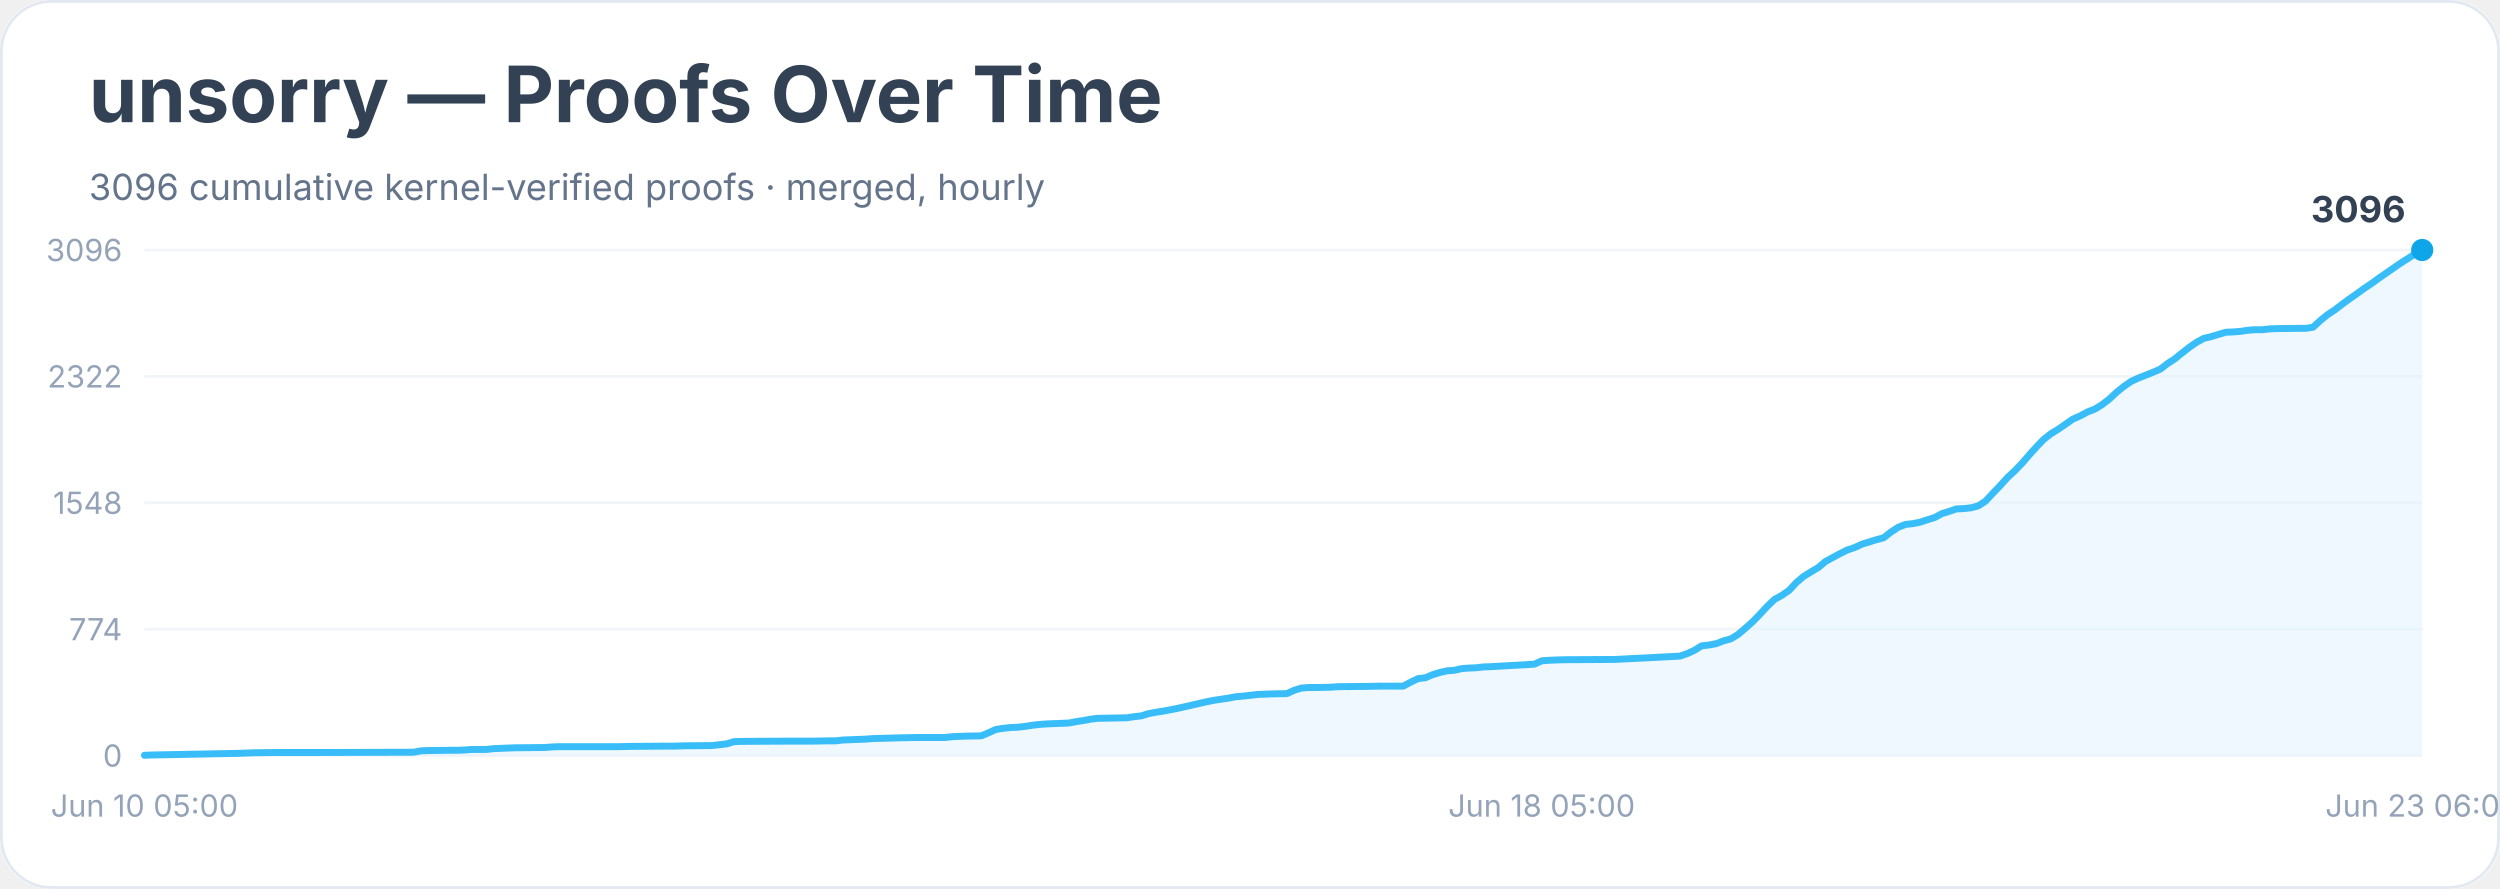
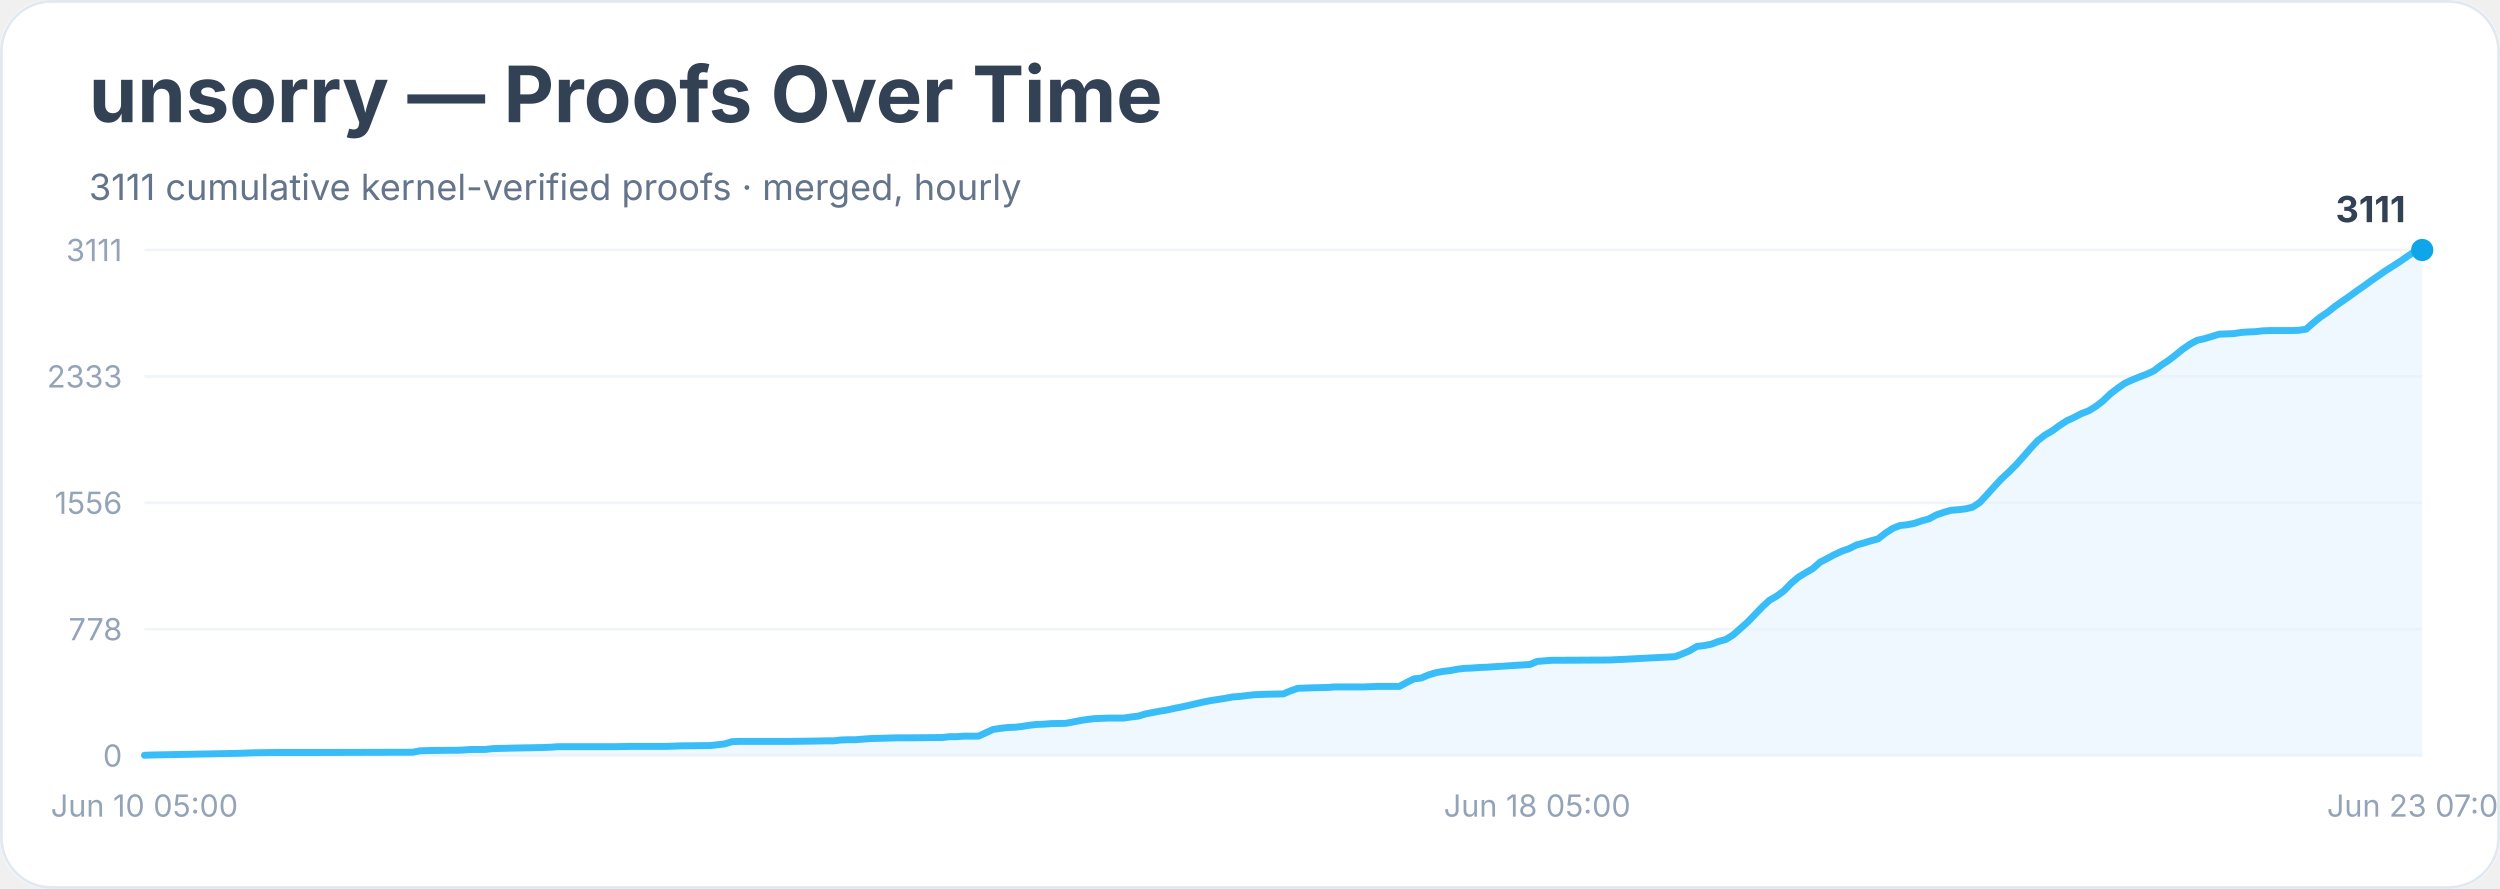
<svg xmlns="http://www.w3.org/2000/svg" width="900" height="320" viewBox="0 0 900 320" role="img" aria-labelledby="title desc">
  <rect width="900" height="100%" rx="18" fill="#ffffff" />
  <rect x="0.5" y="0.5" width="899" height="319" rx="18" fill="none" stroke="#e2e8f0" />
  <text x="32" y="44" font-family="Inter, system-ui, sans-serif" font-size="28" font-weight="700" fill="#334155">unsorry — Proofs Over Time</text>
-   <text x="32" y="72" font-family="Inter, system-ui, sans-serif" font-size="13" fill="#64748b">3096 cumulative kernel-verified proofs · merged, hourly</text>
+   <text x="32" y="72" font-family="Inter, system-ui, sans-serif" font-size="13" fill="#64748b">3111 cumulative kernel-verified proofs · merged, hourly</text>
  <line x1="52" y1="272.0" x2="872" y2="272.0" stroke="#f1f5f9" />
  <text x="44" y="276.0" text-anchor="end" font-family="Inter, system-ui, sans-serif" font-size="11" fill="#94a3b8">0</text>
  <line x1="52" y1="226.5" x2="872" y2="226.5" stroke="#f1f5f9" />
-   <text x="44" y="230.5" text-anchor="end" font-family="Inter, system-ui, sans-serif" font-size="11" fill="#94a3b8">774</text>
+   <text x="44" y="230.5" text-anchor="end" font-family="Inter, system-ui, sans-serif" font-size="11" fill="#94a3b8">778</text>
  <line x1="52" y1="181.0" x2="872" y2="181.0" stroke="#f1f5f9" />
-   <text x="44" y="185.0" text-anchor="end" font-family="Inter, system-ui, sans-serif" font-size="11" fill="#94a3b8">1548</text>
+   <text x="44" y="185.0" text-anchor="end" font-family="Inter, system-ui, sans-serif" font-size="11" fill="#94a3b8">1556</text>
  <line x1="52" y1="135.5" x2="872" y2="135.5" stroke="#f1f5f9" />
-   <text x="44" y="139.5" text-anchor="end" font-family="Inter, system-ui, sans-serif" font-size="11" fill="#94a3b8">2322</text>
+   <text x="44" y="139.5" text-anchor="end" font-family="Inter, system-ui, sans-serif" font-size="11" fill="#94a3b8">2333</text>
  <line x1="52" y1="90.0" x2="872" y2="90.0" stroke="#f1f5f9" />
-   <text x="44" y="94.0" text-anchor="end" font-family="Inter, system-ui, sans-serif" font-size="11" fill="#94a3b8">3096</text>
-   <polygon points="52.0,272.0 52.0,271.9 54.6,271.8 86.1,271.2 88.7,271.1 91.3,271.0 99.2,270.9 114.9,270.9 148.9,270.8 151.6,270.3 154.2,270.2 162.0,270.1 164.7,270.1 167.3,270.0 169.9,269.8 175.1,269.8 177.8,269.5 185.6,269.2 196.1,269.1 198.7,268.9 201.3,268.8 222.3,268.8 227.5,268.7 240.6,268.6 243.2,268.6 245.9,268.5 256.3,268.4 259.0,268.1 261.6,267.8 264.2,267.0 266.8,266.9 285.2,266.8 293.0,266.8 298.3,266.7 300.9,266.7 303.5,266.4 306.1,266.3 308.7,266.2 311.4,266.1 314.0,265.9 324.5,265.6 329.7,265.5 340.2,265.5 342.8,265.2 345.4,265.1 348.0,265.0 353.3,264.9 355.9,263.8 358.5,262.6 361.1,262.2 363.8,261.9 366.4,261.8 369.0,261.5 371.6,261.1 374.2,260.8 376.9,260.6 379.5,260.5 384.7,260.3 387.3,259.8 390.0,259.4 392.6,258.9 395.2,258.6 400.4,258.5 405.7,258.4 408.3,258.0 410.9,257.7 413.5,256.9 416.2,256.4 418.8,256.0 421.4,255.5 424.0,255.0 426.6,254.4 429.3,253.8 431.9,253.2 434.5,252.6 437.1,252.1 439.7,251.7 442.4,251.3 445.0,250.8 447.6,250.6 450.2,250.3 452.8,250.0 455.5,249.9 458.1,249.8 463.3,249.7 465.9,248.5 468.5,247.7 471.2,247.5 473.8,247.5 479.0,247.4 481.6,247.2 492.1,247.1 497.4,247.0 505.2,247.0 507.8,245.6 510.5,244.3 513.1,244.0 515.7,242.9 518.3,242.1 520.9,241.5 523.6,241.3 526.2,240.7 528.8,240.5 531.4,240.4 534.0,240.1 536.7,240.0 552.4,239.1 555.0,237.9 557.6,237.7 560.2,237.6 562.9,237.5 581.2,237.4 604.8,236.2 607.4,235.3 610.0,234.1 612.6,232.5 615.3,232.2 617.9,231.7 620.5,230.7 623.1,230.0 625.7,228.4 628.4,226.1 631.0,223.8 633.6,221.1 636.2,218.3 638.8,215.8 641.5,214.3 644.1,212.5 646.7,209.7 649.3,207.5 651.9,205.9 654.6,204.3 657.2,202.1 659.8,200.7 662.4,199.3 665.0,198.0 667.7,197.1 670.3,195.9 672.9,195.1 675.5,194.3 678.1,193.6 680.8,191.5 683.4,189.8 686.0,188.8 688.6,188.5 691.2,188.0 693.9,187.1 696.5,186.3 699.1,184.9 701.7,184.1 704.3,183.2 707.0,183.1 709.6,182.8 712.2,182.1 714.8,180.4 717.4,177.6 720.1,174.8 722.7,171.9 725.3,169.5 727.9,166.8 730.5,163.8 733.2,160.8 735.8,158.1 738.4,156.1 741.0,154.5 743.6,152.7 746.2,150.9 748.9,149.7 751.5,148.3 754.1,147.3 756.7,145.7 759.3,143.7 762.0,141.2 764.6,139.1 767.2,137.3 769.8,136.1 772.4,135.1 775.1,134.0 777.7,132.9 780.3,130.9 782.9,129.2 785.5,127.1 788.2,125.0 790.8,123.2 793.4,121.8 796.0,121.2 798.6,120.4 801.3,119.6 803.9,119.5 806.5,119.3 809.1,118.9 811.7,118.7 814.4,118.7 817.0,118.4 819.6,118.3 827.5,118.2 830.1,118.2 832.7,117.8 835.3,115.4 837.9,113.3 840.6,111.5 843.2,109.5 845.8,107.6 848.4,105.8 851.0,103.9 853.7,102.1 856.3,100.2 858.9,98.4 861.5,96.6 864.1,94.8 866.8,93.1 869.4,91.4 872.0,90.0 872.0,272.0" fill="#e0f2fe" opacity="0.55" />
-   <polyline points="52.0,271.9 54.6,271.8 86.1,271.2 88.7,271.1 91.3,271.0 99.2,270.9 114.9,270.9 148.9,270.8 151.6,270.3 154.2,270.2 162.0,270.1 164.7,270.1 167.3,270.0 169.9,269.8 175.1,269.8 177.8,269.5 185.6,269.2 196.1,269.1 198.7,268.9 201.3,268.8 222.3,268.8 227.5,268.7 240.6,268.6 243.2,268.6 245.9,268.5 256.3,268.4 259.0,268.1 261.6,267.8 264.2,267.0 266.8,266.9 285.2,266.8 293.0,266.8 298.3,266.7 300.9,266.7 303.5,266.4 306.1,266.3 308.7,266.2 311.4,266.1 314.0,265.9 324.5,265.6 329.7,265.5 340.2,265.5 342.8,265.2 345.4,265.1 348.0,265.0 353.3,264.9 355.9,263.8 358.5,262.6 361.1,262.2 363.8,261.9 366.4,261.8 369.0,261.5 371.6,261.1 374.2,260.8 376.9,260.6 379.5,260.5 384.7,260.3 387.3,259.8 390.0,259.4 392.6,258.9 395.2,258.6 400.4,258.5 405.7,258.4 408.3,258.0 410.9,257.7 413.5,256.9 416.2,256.4 418.8,256.0 421.4,255.5 424.0,255.0 426.6,254.4 429.3,253.8 431.9,253.2 434.5,252.6 437.1,252.1 439.7,251.7 442.4,251.3 445.0,250.8 447.6,250.6 450.2,250.3 452.8,250.0 455.5,249.9 458.1,249.8 463.3,249.7 465.9,248.5 468.5,247.7 471.2,247.5 473.8,247.5 479.0,247.4 481.6,247.2 492.1,247.1 497.4,247.0 505.2,247.0 507.8,245.6 510.5,244.3 513.1,244.0 515.7,242.9 518.3,242.1 520.9,241.5 523.6,241.3 526.2,240.7 528.8,240.5 531.4,240.4 534.0,240.1 536.7,240.0 552.4,239.1 555.0,237.9 557.6,237.7 560.2,237.6 562.9,237.5 581.2,237.4 604.8,236.2 607.4,235.3 610.0,234.1 612.6,232.5 615.3,232.2 617.9,231.7 620.5,230.7 623.1,230.0 625.7,228.4 628.4,226.1 631.0,223.8 633.6,221.1 636.2,218.3 638.8,215.8 641.5,214.3 644.1,212.5 646.7,209.7 649.3,207.5 651.9,205.9 654.6,204.3 657.2,202.1 659.8,200.7 662.4,199.3 665.0,198.0 667.7,197.1 670.3,195.9 672.9,195.1 675.5,194.3 678.1,193.6 680.8,191.5 683.4,189.8 686.0,188.8 688.6,188.5 691.2,188.0 693.9,187.1 696.5,186.3 699.1,184.9 701.7,184.1 704.3,183.2 707.0,183.1 709.6,182.8 712.2,182.1 714.8,180.4 717.4,177.6 720.1,174.8 722.7,171.9 725.3,169.5 727.9,166.8 730.5,163.8 733.2,160.8 735.8,158.1 738.4,156.1 741.0,154.5 743.6,152.7 746.2,150.9 748.9,149.7 751.5,148.3 754.1,147.3 756.7,145.7 759.3,143.7 762.0,141.2 764.6,139.1 767.2,137.3 769.8,136.1 772.4,135.1 775.1,134.0 777.7,132.9 780.3,130.9 782.9,129.2 785.5,127.1 788.2,125.0 790.8,123.2 793.4,121.8 796.0,121.2 798.6,120.4 801.3,119.6 803.9,119.5 806.5,119.3 809.1,118.9 811.7,118.7 814.4,118.7 817.0,118.4 819.6,118.3 827.5,118.2 830.1,118.2 832.7,117.8 835.3,115.4 837.9,113.3 840.6,111.5 843.2,109.5 845.8,107.6 848.4,105.8 851.0,103.9 853.7,102.1 856.3,100.2 858.9,98.4 861.5,96.6 864.1,94.8 866.8,93.1 869.4,91.4 872.0,90.0" fill="none" stroke="#38bdf8" stroke-width="2.5" stroke-linejoin="round" stroke-linecap="round" />
+   <text x="44" y="94.0" text-anchor="end" font-family="Inter, system-ui, sans-serif" font-size="11" fill="#94a3b8">3111</text>
+   <polygon points="52.0,272.0 52.0,271.9 54.6,271.8 85.9,271.2 88.6,271.1 91.2,271.0 99.0,270.9 114.7,270.9 148.6,270.8 151.2,270.3 153.8,270.2 161.7,270.1 164.3,270.1 166.9,270.0 169.5,269.8 174.7,269.8 177.4,269.5 185.2,269.3 195.6,269.1 198.2,269.0 200.9,268.8 221.7,268.8 227.0,268.7 240.0,268.7 242.6,268.6 245.2,268.5 255.7,268.4 258.3,268.1 260.9,267.8 263.5,267.0 266.1,266.9 284.4,266.9 292.3,266.8 297.5,266.7 300.1,266.7 302.7,266.4 305.3,266.3 307.9,266.3 310.5,266.1 313.1,265.9 323.6,265.6 328.8,265.6 339.3,265.5 341.9,265.2 344.5,265.2 347.1,265.0 352.3,265.0 354.9,263.8 357.5,262.6 360.2,262.2 362.8,261.9 365.4,261.8 368.0,261.5 370.6,261.1 373.2,260.8 375.8,260.7 378.4,260.5 383.7,260.4 386.3,259.9 388.9,259.4 391.5,259.0 394.1,258.7 399.3,258.5 404.5,258.5 407.2,258.1 409.8,257.8 412.4,257.0 415.0,256.5 417.6,256.0 420.2,255.6 422.8,255.0 425.4,254.5 428.1,253.9 430.7,253.3 433.3,252.7 435.9,252.2 438.5,251.8 441.1,251.4 443.7,250.9 446.3,250.7 448.9,250.4 451.6,250.1 454.2,250.0 456.8,249.9 462.0,249.8 464.6,248.7 467.2,247.8 469.8,247.7 472.4,247.6 477.7,247.5 480.3,247.3 490.7,247.3 495.9,247.1 503.8,247.1 506.4,245.7 509.0,244.4 511.6,244.1 514.2,243.0 516.8,242.2 519.5,241.7 522.1,241.4 524.7,240.9 527.3,240.6 529.9,240.5 532.5,240.3 535.1,240.2 550.8,239.2 553.4,238.1 556.0,237.9 558.6,237.7 561.2,237.7 579.5,237.6 603.0,236.4 605.6,235.4 608.2,234.3 610.9,232.7 613.5,232.4 616.1,231.9 618.7,230.9 621.3,230.2 623.9,228.6 626.5,226.3 629.1,224.0 631.7,221.3 634.4,218.5 637.0,216.1 639.6,214.6 642.2,212.7 644.8,210.0 647.4,207.8 650.0,206.2 652.6,204.7 655.2,202.4 657.9,201.0 660.5,199.6 663.1,198.4 665.7,197.5 668.3,196.2 670.9,195.5 673.5,194.7 676.1,194.0 678.8,191.9 681.4,190.2 684.0,189.2 686.6,188.9 689.2,188.4 691.8,187.5 694.4,186.8 697.0,185.4 699.6,184.5 702.3,183.7 704.9,183.5 707.5,183.2 710.1,182.6 712.7,180.9 715.3,178.1 717.9,175.2 720.5,172.4 723.1,170.0 725.8,167.3 728.4,164.4 731.0,161.4 733.6,158.6 736.2,156.6 738.8,155.1 741.4,153.2 744.0,151.5 746.6,150.3 749.3,148.9 751.9,147.9 754.5,146.3 757.1,144.3 759.7,141.8 762.3,139.8 764.9,138.0 767.5,136.8 770.2,135.7 772.8,134.7 775.4,133.5 778.0,131.5 780.6,129.8 783.2,127.8 785.8,125.7 788.4,123.9 791.0,122.5 793.7,121.9 796.3,121.1 798.9,120.3 801.5,120.2 804.1,120.1 806.7,119.7 809.3,119.5 811.9,119.4 814.5,119.1 817.2,119.0 825.0,119.0 827.6,118.9 830.2,118.5 832.8,116.2 835.4,114.1 838.1,112.3 840.7,110.2 843.3,108.4 845.9,106.6 848.5,104.7 851.1,102.9 853.7,101.0 856.3,99.2 858.9,97.4 861.6,95.7 864.2,94.0 866.8,92.2 869.4,90.5 872.0,90.0 872.0,272.0" fill="#e0f2fe" opacity="0.55" />
+   <polyline points="52.0,271.9 54.6,271.8 85.9,271.2 88.6,271.1 91.2,271.0 99.0,270.9 114.7,270.9 148.6,270.8 151.2,270.3 153.8,270.2 161.7,270.1 164.3,270.1 166.9,270.0 169.5,269.8 174.7,269.8 177.4,269.5 185.2,269.3 195.6,269.1 198.2,269.0 200.9,268.8 221.7,268.8 227.0,268.7 240.0,268.7 242.6,268.6 245.2,268.5 255.7,268.4 258.3,268.1 260.9,267.8 263.5,267.0 266.1,266.9 284.4,266.9 292.3,266.8 297.5,266.7 300.1,266.7 302.7,266.4 305.3,266.3 307.9,266.3 310.5,266.1 313.1,265.9 323.6,265.6 328.8,265.6 339.3,265.5 341.9,265.2 344.5,265.2 347.1,265.0 352.3,265.0 354.9,263.8 357.5,262.6 360.2,262.2 362.8,261.9 365.4,261.8 368.0,261.5 370.6,261.1 373.2,260.8 375.8,260.7 378.4,260.5 383.7,260.4 386.3,259.9 388.9,259.4 391.5,259.0 394.1,258.7 399.3,258.5 404.5,258.5 407.2,258.1 409.8,257.8 412.4,257.0 415.0,256.5 417.6,256.0 420.2,255.6 422.8,255.0 425.4,254.5 428.1,253.9 430.7,253.3 433.3,252.7 435.9,252.2 438.5,251.8 441.1,251.4 443.7,250.9 446.3,250.7 448.9,250.4 451.6,250.1 454.2,250.0 456.8,249.9 462.0,249.8 464.6,248.7 467.2,247.8 469.8,247.7 472.4,247.6 477.7,247.5 480.3,247.3 490.7,247.3 495.9,247.1 503.8,247.1 506.4,245.7 509.0,244.4 511.6,244.1 514.2,243.0 516.8,242.2 519.5,241.7 522.1,241.4 524.7,240.9 527.3,240.6 529.9,240.5 532.5,240.3 535.1,240.2 550.8,239.2 553.4,238.1 556.0,237.9 558.6,237.7 561.2,237.7 579.5,237.6 603.0,236.4 605.6,235.4 608.2,234.3 610.9,232.7 613.5,232.4 616.1,231.9 618.7,230.9 621.3,230.2 623.9,228.6 626.5,226.3 629.1,224.0 631.7,221.3 634.4,218.5 637.0,216.1 639.6,214.6 642.2,212.7 644.8,210.0 647.4,207.8 650.0,206.2 652.6,204.7 655.2,202.4 657.9,201.0 660.5,199.6 663.1,198.4 665.7,197.5 668.3,196.2 670.9,195.5 673.5,194.7 676.1,194.0 678.8,191.9 681.4,190.2 684.0,189.2 686.6,188.9 689.2,188.4 691.8,187.5 694.4,186.8 697.0,185.4 699.6,184.5 702.3,183.7 704.9,183.5 707.5,183.2 710.1,182.6 712.7,180.9 715.3,178.1 717.9,175.2 720.5,172.4 723.1,170.0 725.8,167.3 728.4,164.4 731.0,161.4 733.6,158.6 736.2,156.6 738.8,155.1 741.4,153.2 744.0,151.5 746.6,150.3 749.3,148.9 751.9,147.9 754.5,146.3 757.1,144.3 759.7,141.8 762.3,139.8 764.9,138.0 767.5,136.8 770.2,135.7 772.8,134.7 775.4,133.5 778.0,131.5 780.6,129.8 783.2,127.8 785.8,125.7 788.4,123.9 791.0,122.5 793.7,121.9 796.3,121.1 798.9,120.3 801.5,120.2 804.1,120.1 806.7,119.7 809.3,119.5 811.9,119.4 814.5,119.1 817.2,119.0 825.0,119.0 827.6,118.9 830.2,118.5 832.8,116.2 835.4,114.1 838.1,112.3 840.7,110.2 843.3,108.4 845.9,106.6 848.5,104.7 851.1,102.9 853.7,101.0 856.3,99.2 858.9,97.4 861.6,95.7 864.2,94.0 866.8,92.2 869.4,90.5 872.0,90.0" fill="none" stroke="#38bdf8" stroke-width="2.5" stroke-linejoin="round" stroke-linecap="round" />
  <circle cx="872.0" cy="90.0" r="4" fill="#0ea5e9" />
-   <text x="866.0" y="80.0" text-anchor="end" font-family="Inter, system-ui, sans-serif" font-size="13" font-weight="700" fill="#334155">3096</text>
+   <text x="866.0" y="80.0" text-anchor="end" font-family="Inter, system-ui, sans-serif" font-size="13" font-weight="700" fill="#334155">3111</text>
  <text x="52.0" y="294" text-anchor="middle" font-family="Inter, system-ui, sans-serif" font-size="11" fill="#94a3b8">Jun 10 05:00</text>
-   <text x="555.0" y="294" text-anchor="middle" font-family="Inter, system-ui, sans-serif" font-size="11" fill="#94a3b8">Jun 18 05:00</text>
-   <text x="872.0" y="294" text-anchor="middle" font-family="Inter, system-ui, sans-serif" font-size="11" fill="#94a3b8">Jun 23 06:00</text>
+   <text x="553.4" y="294" text-anchor="middle" font-family="Inter, system-ui, sans-serif" font-size="11" fill="#94a3b8">Jun 18 05:00</text>
+   <text x="872.0" y="294" text-anchor="middle" font-family="Inter, system-ui, sans-serif" font-size="11" fill="#94a3b8">Jun 23 07:00</text>
</svg>
